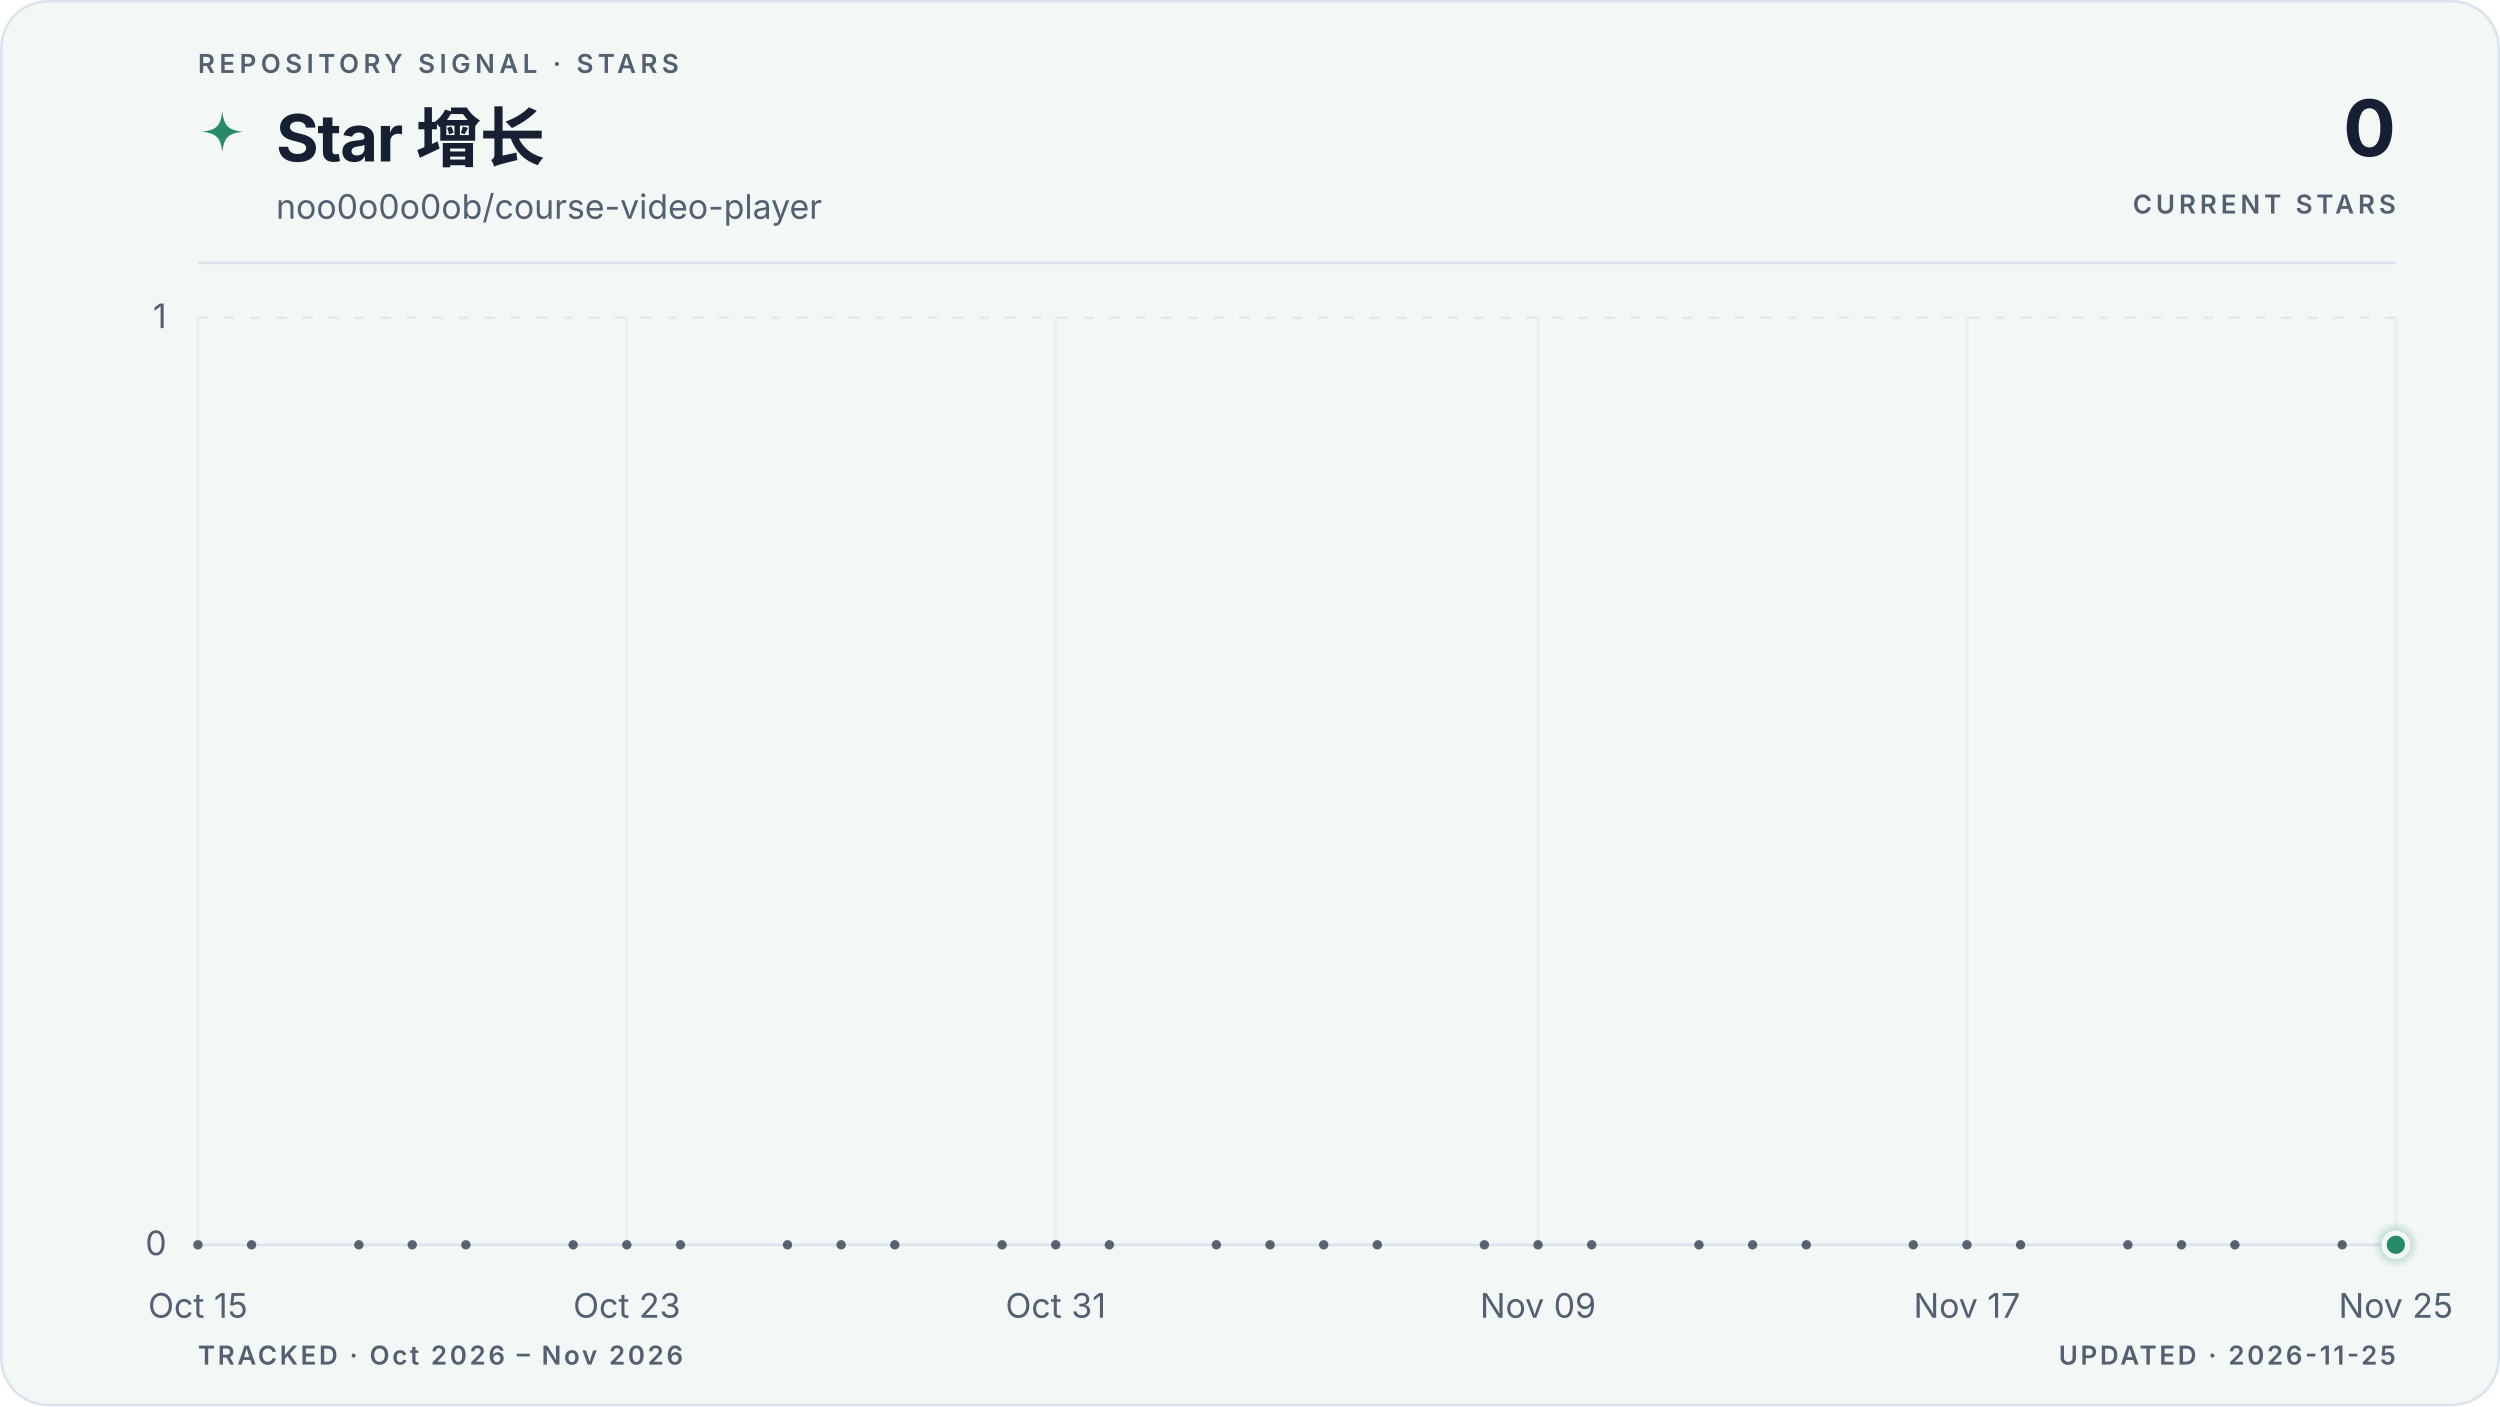
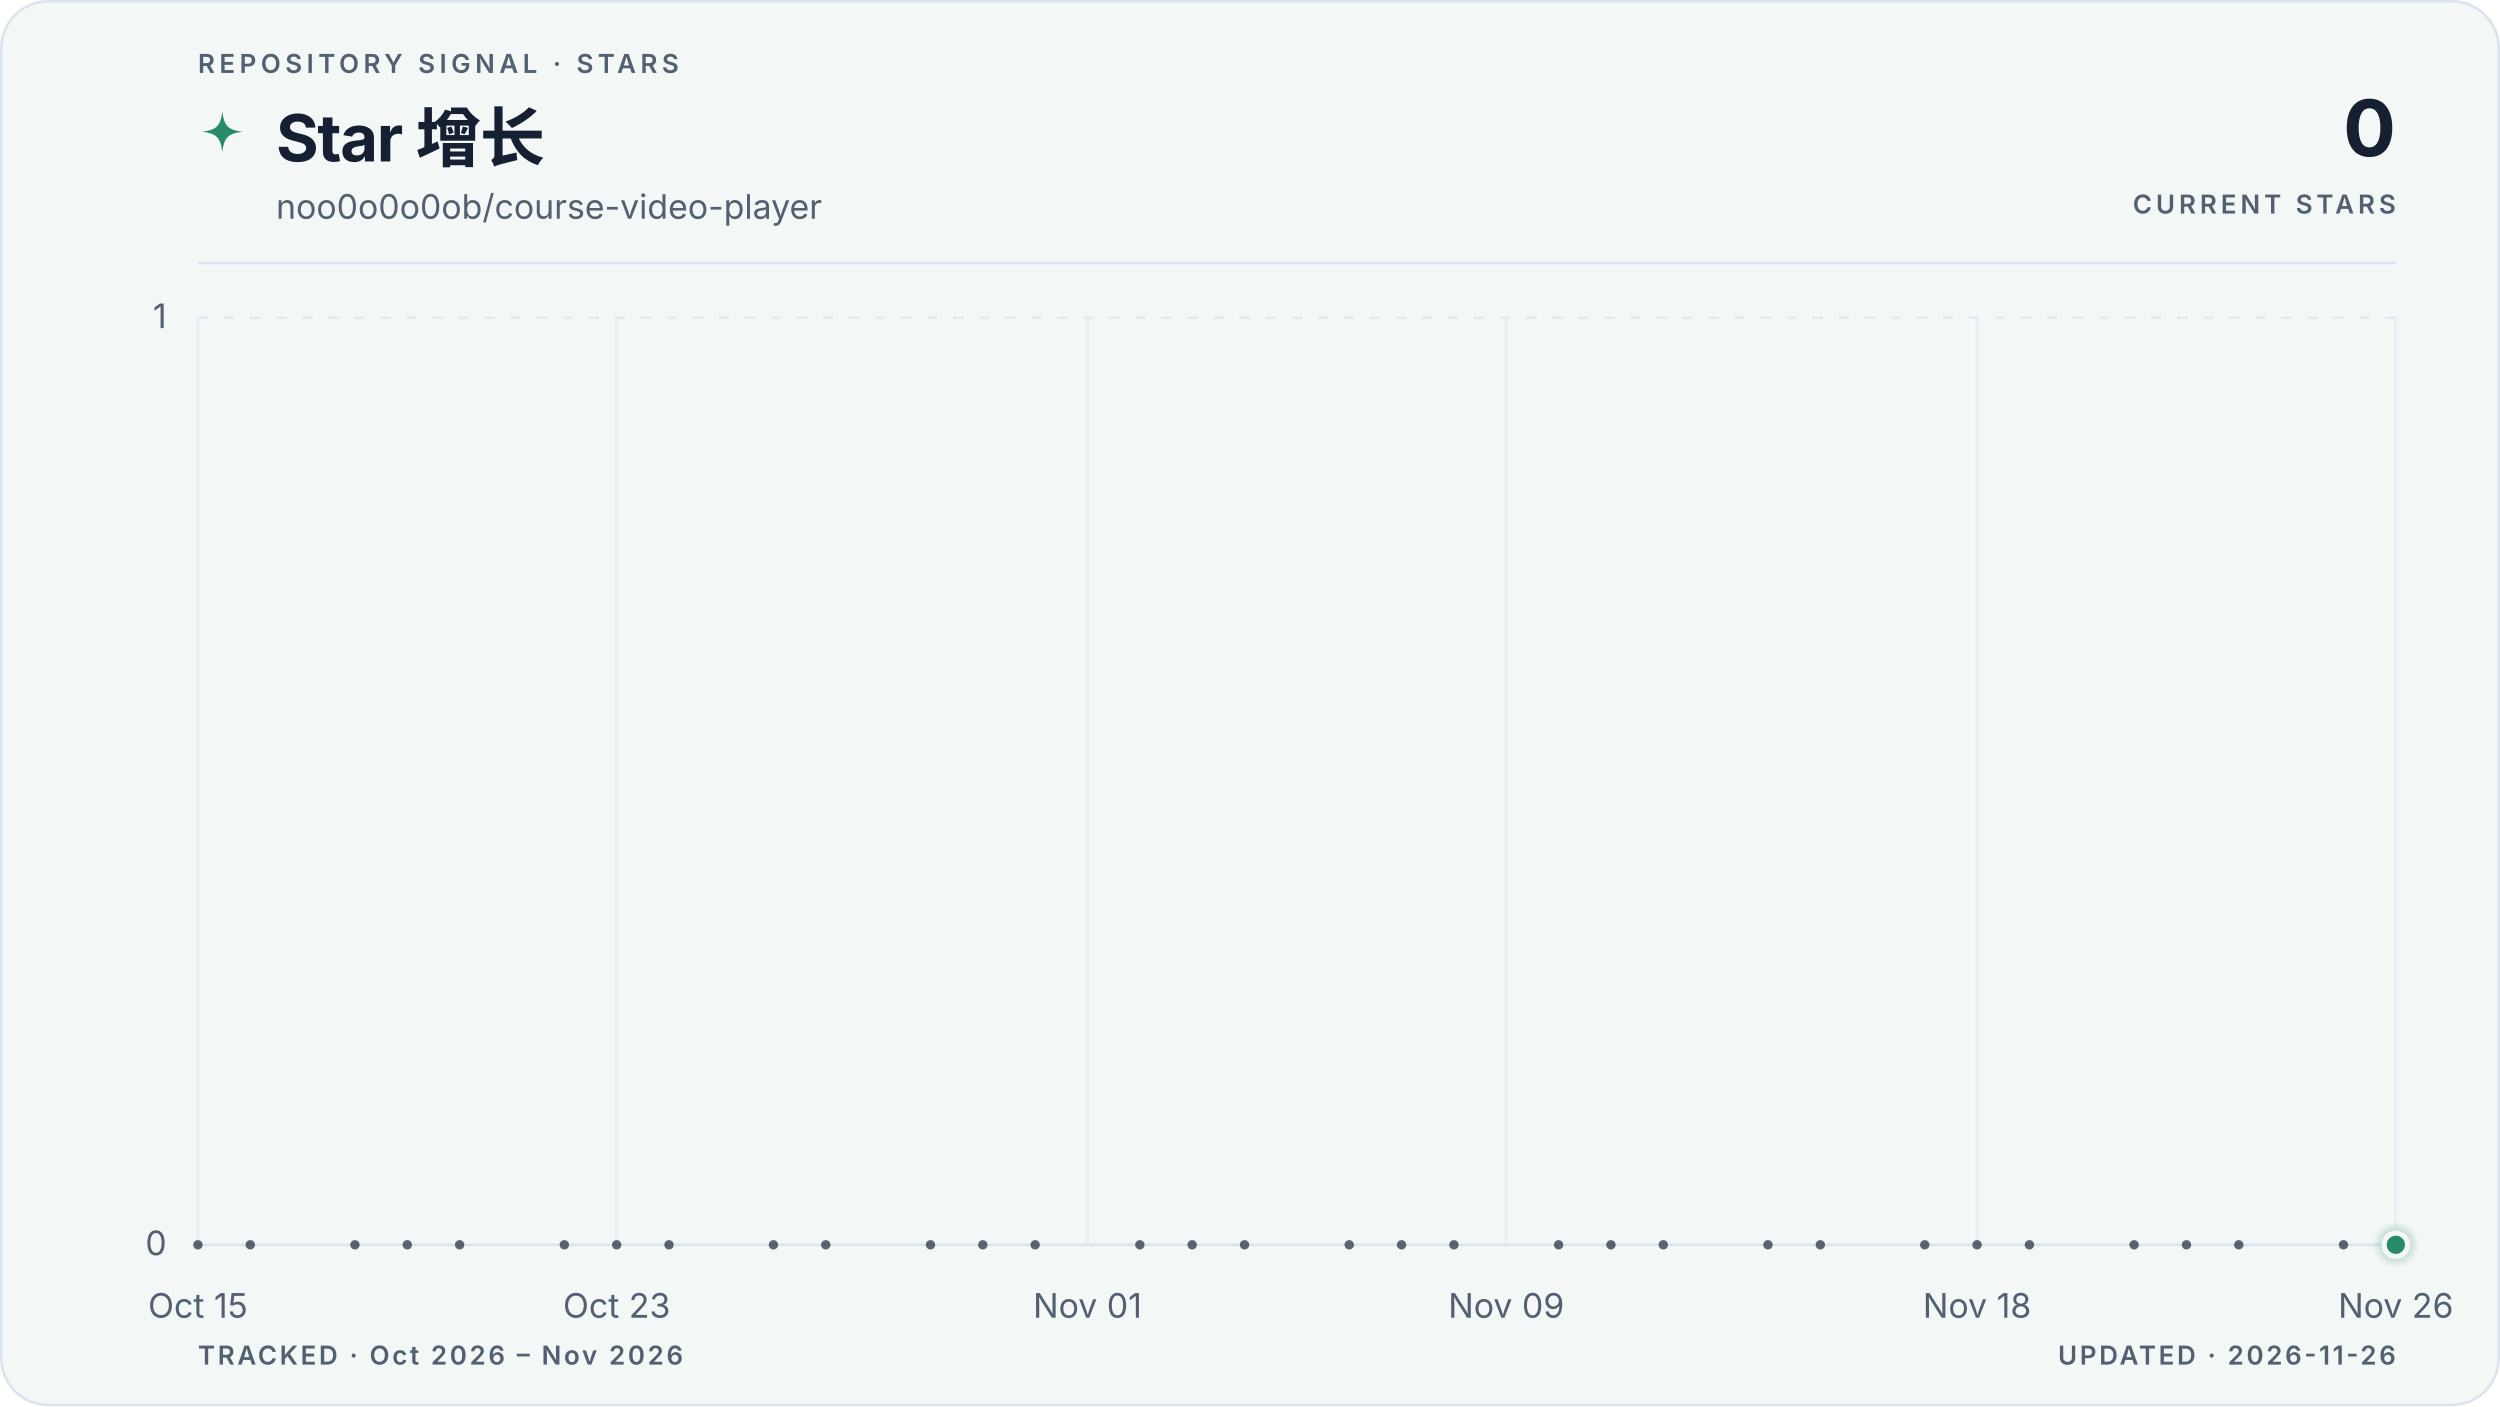
<svg xmlns="http://www.w3.org/2000/svg" viewBox="0 0 960 540" role="img" aria-labelledby="title description" data-style="gradient" data-variant="area" data-layout="editorial" data-animated="true">
  <defs>
    <linearGradient id="trend" x1="0" y1="0" x2="1" y2="0">
      <stop offset="0%" stop-color="#278a68" />
      <stop offset="100%" stop-color="#278a68" />
    </linearGradient>
    <linearGradient id="area" x1="0" y1="0" x2="0" y2="1">
      <stop offset="0%" stop-color="#278a68" stop-opacity="0.22" />
      <stop offset="55%" stop-color="#278a68" stop-opacity="0.06" />
      <stop offset="100%" stop-color="#278a68" stop-opacity="0" />
    </linearGradient>
    <radialGradient id="marker-halo" cx="50%" cy="50%" r="50%">
      <stop offset="0%" stop-color="#278a68" stop-opacity="0.55" />
      <stop offset="100%" stop-color="#278a68" stop-opacity="0" />
    </radialGradient>
  </defs>
  <style>
.trend-enter{transform-box:fill-box;transform-origin:center;animation:trend-enter 520ms cubic-bezier(0.16,1,0.3,1)}
.marker-enter{transform-box:fill-box;transform-origin:center;animation:marker-enter 320ms cubic-bezier(0.16,1,0.3,1) 200ms both}
.marker-pulse{transform-box:fill-box;transform-origin:center;animation:marker-pulse 2.6s ease-out infinite}
@keyframes trend-enter{from{opacity:.35;transform:translateY(10px)}to{opacity:1;transform:translateY(0)}}
@keyframes marker-enter{from{opacity:0;transform:scale(.4)}to{opacity:1;transform:scale(1)}}
@keyframes marker-pulse{0%{opacity:.5;transform:scale(.7)}70%,100%{opacity:0;transform:scale(2.1)}}
@media (prefers-reduced-motion:reduce){.trend-enter,.marker-enter,.marker-pulse{animation:none!important}}
@media (prefers-reduced-motion:reduce){.marker-pulse{opacity:0}}
</style>
  <rect x="0.5" y="0.5" width="959" height="539" fill="#f3f7f6" stroke="#dbe4ee" stroke-width="1" rx="18" />
  <text x="76" y="28" fill="#526072" font-family="ui-sans-serif, system-ui, -apple-system, BlinkMacSystemFont, 'Segoe UI', sans-serif" font-size="10" font-weight="600" letter-spacing="1.7">REPOSITORY SIGNAL · STARS</text>
  <path d="M12 1c.8 7.1 2.9 9.2 10 10-7.1.8-9.2 2.9-10 10-.8-7.1-2.9-9.2-10-10 7.1-.8 9.2-2.9 10-10Z" transform="translate(76 42) scale(.78)" fill="url(#trend)" aria-hidden="true" />
  <text x="106" y="62" fill="#172033" font-family="ui-sans-serif, system-ui, -apple-system, BlinkMacSystemFont, 'Segoe UI', sans-serif" font-size="25" font-weight="700" letter-spacing="-0.5">Star 增长</text>
  <text x="106" y="84" fill="#526072" font-family="ui-sans-serif, system-ui, -apple-system, BlinkMacSystemFont, 'Segoe UI', sans-serif" font-size="13">noo0o0o0ob/course-video-player</text>
  <text x="920" y="60" fill="#172033" font-family="ui-sans-serif, system-ui, -apple-system, BlinkMacSystemFont, 'Segoe UI', sans-serif" font-size="30" font-weight="700" letter-spacing="-0.6" text-anchor="end">0</text>
  <text x="920" y="82" fill="#526072" font-family="ui-sans-serif, system-ui, -apple-system, BlinkMacSystemFont, 'Segoe UI', sans-serif" font-size="10" font-weight="600" letter-spacing="1.5" text-anchor="end">CURRENT STARS</text>
  <line x1="76" y1="101" x2="920" y2="101" stroke="#dbe4ee" stroke-width="1" />
  <line x1="76" y1="478.0" x2="920" y2="478.0" stroke="#dbe4ee" stroke-width="1" stroke-dasharray="0" opacity="1" />
  <text x="64" y="482.0" fill="#526072" font-family="ui-sans-serif, system-ui, -apple-system, BlinkMacSystemFont, 'Segoe UI', sans-serif" font-size="13" text-anchor="end">0</text>
  <line x1="76" y1="122.0" x2="920" y2="122.0" stroke="#dbe4ee" stroke-width="1" stroke-dasharray="4 6" opacity="0.7" />
  <text x="64" y="126.0" fill="#526072" font-family="ui-sans-serif, system-ui, -apple-system, BlinkMacSystemFont, 'Segoe UI', sans-serif" font-size="13" text-anchor="end">1</text>
  <line x1="76.0" y1="122" x2="76.0" y2="478" stroke="#dbe4ee" stroke-width="1" opacity="0.45" />
  <text x="76.0" y="506" fill="#526072" font-family="ui-sans-serif, system-ui, -apple-system, BlinkMacSystemFont, 'Segoe UI', sans-serif" font-size="13" text-anchor="middle">Oct 15</text>
-   <line x1="240.7" y1="122" x2="240.7" y2="478" stroke="#dbe4ee" stroke-width="1" opacity="0.45" />
-   <text x="240.7" y="506" fill="#526072" font-family="ui-sans-serif, system-ui, -apple-system, BlinkMacSystemFont, 'Segoe UI', sans-serif" font-size="13" text-anchor="middle">Oct 23</text>
-   <line x1="405.4" y1="122" x2="405.4" y2="478" stroke="#dbe4ee" stroke-width="1" opacity="0.45" />
-   <text x="405.4" y="506" fill="#526072" font-family="ui-sans-serif, system-ui, -apple-system, BlinkMacSystemFont, 'Segoe UI', sans-serif" font-size="13" text-anchor="middle">Oct 31</text>
-   <line x1="590.6" y1="122" x2="590.6" y2="478" stroke="#dbe4ee" stroke-width="1" opacity="0.45" />
-   <text x="590.6" y="506" fill="#526072" font-family="ui-sans-serif, system-ui, -apple-system, BlinkMacSystemFont, 'Segoe UI', sans-serif" font-size="13" text-anchor="middle">Nov 09</text>
-   <line x1="755.3" y1="122" x2="755.3" y2="478" stroke="#dbe4ee" stroke-width="1" opacity="0.45" />
-   <text x="755.3" y="506" fill="#526072" font-family="ui-sans-serif, system-ui, -apple-system, BlinkMacSystemFont, 'Segoe UI', sans-serif" font-size="13" text-anchor="middle">Nov 17</text>
+   <line x1="236.8" y1="122" x2="236.8" y2="478" stroke="#dbe4ee" stroke-width="1" opacity="0.45" />
+   <text x="236.8" y="506" fill="#526072" font-family="ui-sans-serif, system-ui, -apple-system, BlinkMacSystemFont, 'Segoe UI', sans-serif" font-size="13" text-anchor="middle">Oct 23</text>
+   <line x1="417.6" y1="122" x2="417.6" y2="478" stroke="#dbe4ee" stroke-width="1" opacity="0.45" />
+   <text x="417.6" y="506" fill="#526072" font-family="ui-sans-serif, system-ui, -apple-system, BlinkMacSystemFont, 'Segoe UI', sans-serif" font-size="13" text-anchor="middle">Nov 01</text>
+   <line x1="578.4" y1="122" x2="578.4" y2="478" stroke="#dbe4ee" stroke-width="1" opacity="0.45" />
+   <text x="578.4" y="506" fill="#526072" font-family="ui-sans-serif, system-ui, -apple-system, BlinkMacSystemFont, 'Segoe UI', sans-serif" font-size="13" text-anchor="middle">Nov 09</text>
+   <line x1="759.2" y1="122" x2="759.2" y2="478" stroke="#dbe4ee" stroke-width="1" opacity="0.45" />
+   <text x="759.2" y="506" fill="#526072" font-family="ui-sans-serif, system-ui, -apple-system, BlinkMacSystemFont, 'Segoe UI', sans-serif" font-size="13" text-anchor="middle">Nov 18</text>
  <line x1="920.0" y1="122" x2="920.0" y2="478" stroke="#dbe4ee" stroke-width="1" opacity="0.45" />
-   <text x="920.0" y="506" fill="#526072" font-family="ui-sans-serif, system-ui, -apple-system, BlinkMacSystemFont, 'Segoe UI', sans-serif" font-size="13" text-anchor="middle">Nov 25</text>
+   <text x="920.0" y="506" fill="#526072" font-family="ui-sans-serif, system-ui, -apple-system, BlinkMacSystemFont, 'Segoe UI', sans-serif" font-size="13" text-anchor="middle">Nov 26</text>
  <g class="trend-enter">
-     <path d="M 76.0 478.0 C 82.9 478.0, 89.7 478.0, 96.6 478.0 C 103.4 478.0, 110.3 478.0, 117.2 478.0 C 124.0 478.0, 130.9 478.0, 137.8 478.0 C 144.6 478.0, 151.5 478.0, 158.3 478.0 C 165.2 478.0, 172.1 478.0, 178.9 478.0 C 185.8 478.0, 192.7 478.0, 199.5 478.0 C 206.4 478.0, 213.2 478.0, 220.1 478.0 C 227.0 478.0, 233.8 478.0, 240.7 478.0 C 247.5 478.0, 254.4 478.0, 261.3 478.0 C 268.1 478.0, 275.0 478.0, 281.9 478.0 C 288.7 478.0, 295.6 478.0, 302.4 478.0 C 309.3 478.0, 316.2 478.0, 323.0 478.0 C 329.9 478.0, 336.7 478.0, 343.6 478.0 C 350.5 478.0, 357.3 478.0, 364.2 478.0 C 371.1 478.0, 377.9 478.0, 384.8 478.0 C 391.6 478.0, 398.5 478.0, 405.4 478.0 C 412.2 478.0, 419.1 478.0, 426.0 478.0 C 432.8 478.0, 439.7 478.0, 446.5 478.0 C 453.4 478.0, 460.3 478.0, 467.1 478.0 C 474.0 478.0, 480.8 478.0, 487.7 478.0 C 494.6 478.0, 501.4 478.0, 508.3 478.0 C 515.2 478.0, 522.0 478.0, 528.9 478.0 C 535.7 478.0, 542.6 478.0, 549.5 478.0 C 556.3 478.0, 563.2 478.0, 570.0 478.0 C 576.9 478.0, 583.8 478.0, 590.6 478.0 C 597.5 478.0, 604.4 478.0, 611.2 478.0 C 618.1 478.0, 624.9 478.0, 631.8 478.0 C 638.7 478.0, 645.5 478.0, 652.4 478.0 C 659.3 478.0, 666.1 478.0, 673.0 478.0 C 679.8 478.0, 686.7 478.0, 693.6 478.0 C 700.4 478.0, 707.3 478.0, 714.1 478.0 C 721.0 478.0, 727.9 478.0, 734.7 478.0 C 741.6 478.0, 748.5 478.0, 755.3 478.0 C 762.2 478.0, 769.0 478.0, 775.9 478.0 C 782.8 478.0, 789.6 478.0, 796.5 478.0 C 803.3 478.0, 810.2 478.0, 817.1 478.0 C 823.9 478.0, 830.8 478.0, 837.7 478.0 C 844.5 478.0, 851.4 478.0, 858.2 478.0 C 865.1 478.0, 872.0 478.0, 878.8 478.0 C 885.7 478.0, 892.6 478.0, 899.4 478.0 C 906.3 478.0, 913.1 478.0, 920.0 478.0 L 920.0 478.0 L 76.0 478.0 Z" fill="url(#area)" />
-     <path d="M 76.0 478.0 C 82.9 478.0, 89.7 478.0, 96.6 478.0 C 103.4 478.0, 110.3 478.0, 117.2 478.0 C 124.0 478.0, 130.9 478.0, 137.8 478.0 C 144.6 478.0, 151.5 478.0, 158.3 478.0 C 165.2 478.0, 172.1 478.0, 178.9 478.0 C 185.8 478.0, 192.7 478.0, 199.5 478.0 C 206.4 478.0, 213.2 478.0, 220.1 478.0 C 227.0 478.0, 233.8 478.0, 240.7 478.0 C 247.5 478.0, 254.4 478.0, 261.3 478.0 C 268.1 478.0, 275.0 478.0, 281.9 478.0 C 288.7 478.0, 295.6 478.0, 302.4 478.0 C 309.3 478.0, 316.2 478.0, 323.0 478.0 C 329.9 478.0, 336.7 478.0, 343.6 478.0 C 350.5 478.0, 357.3 478.0, 364.2 478.0 C 371.1 478.0, 377.9 478.0, 384.8 478.0 C 391.6 478.0, 398.5 478.0, 405.4 478.0 C 412.2 478.0, 419.1 478.0, 426.0 478.0 C 432.8 478.0, 439.7 478.0, 446.5 478.0 C 453.4 478.0, 460.3 478.0, 467.1 478.0 C 474.0 478.0, 480.8 478.0, 487.7 478.0 C 494.6 478.0, 501.4 478.0, 508.3 478.0 C 515.2 478.0, 522.0 478.0, 528.9 478.0 C 535.7 478.0, 542.6 478.0, 549.5 478.0 C 556.3 478.0, 563.2 478.0, 570.0 478.0 C 576.9 478.0, 583.8 478.0, 590.6 478.0 C 597.5 478.0, 604.4 478.0, 611.2 478.0 C 618.1 478.0, 624.9 478.0, 631.8 478.0 C 638.7 478.0, 645.5 478.0, 652.4 478.0 C 659.3 478.0, 666.1 478.0, 673.0 478.0 C 679.8 478.0, 686.7 478.0, 693.6 478.0 C 700.4 478.0, 707.3 478.0, 714.1 478.0 C 721.0 478.0, 727.9 478.0, 734.7 478.0 C 741.6 478.0, 748.5 478.0, 755.3 478.0 C 762.2 478.0, 769.0 478.0, 775.9 478.0 C 782.8 478.0, 789.6 478.0, 796.5 478.0 C 803.3 478.0, 810.2 478.0, 817.1 478.0 C 823.9 478.0, 830.8 478.0, 837.7 478.0 C 844.5 478.0, 851.4 478.0, 858.2 478.0 C 865.1 478.0, 872.0 478.0, 878.8 478.0 C 885.7 478.0, 892.6 478.0, 899.4 478.0 C 906.3 478.0, 913.1 478.0, 920.0 478.0" fill="none" stroke="url(#trend)" stroke-width="3" stroke-linecap="round" stroke-linejoin="round" />
+     <path d="M 76.0 478.0 C 82.7 478.0, 89.4 478.0, 96.1 478.0 C 102.8 478.0, 109.5 478.0, 116.2 478.0 C 122.9 478.0, 129.6 478.0, 136.3 478.0 C 143.0 478.0, 149.7 478.0, 156.4 478.0 C 163.1 478.0, 169.8 478.0, 176.5 478.0 C 183.2 478.0, 189.9 478.0, 196.6 478.0 C 203.3 478.0, 210.0 478.0, 216.7 478.0 C 223.4 478.0, 230.1 478.0, 236.8 478.0 C 243.5 478.0, 250.2 478.0, 256.9 478.0 C 263.6 478.0, 270.3 478.0, 277.0 478.0 C 283.7 478.0, 290.3 478.0, 297.0 478.0 C 303.7 478.0, 310.4 478.0, 317.1 478.0 C 323.8 478.0, 330.5 478.0, 337.2 478.0 C 343.9 478.0, 350.6 478.0, 357.3 478.0 C 364.0 478.0, 370.7 478.0, 377.4 478.0 C 384.1 478.0, 390.8 478.0, 397.5 478.0 C 404.2 478.0, 410.9 478.0, 417.6 478.0 C 424.3 478.0, 431.0 478.0, 437.7 478.0 C 444.4 478.0, 451.1 478.0, 457.8 478.0 C 464.5 478.0, 471.2 478.0, 477.9 478.0 C 484.6 478.0, 491.3 478.0, 498.0 478.0 C 504.7 478.0, 511.4 478.0, 518.1 478.0 C 524.8 478.0, 531.5 478.0, 538.2 478.0 C 544.9 478.0, 551.6 478.0, 558.3 478.0 C 565.0 478.0, 571.7 478.0, 578.4 478.0 C 585.1 478.0, 591.8 478.0, 598.5 478.0 C 605.2 478.0, 611.9 478.0, 618.6 478.0 C 625.3 478.0, 632.0 478.0, 638.7 478.0 C 645.4 478.0, 652.1 478.0, 658.8 478.0 C 665.5 478.0, 672.2 478.0, 678.9 478.0 C 685.6 478.0, 692.3 478.0, 699.0 478.0 C 705.7 478.0, 712.3 478.0, 719.0 478.0 C 725.7 478.0, 732.4 478.0, 739.1 478.0 C 745.8 478.0, 752.5 478.0, 759.2 478.0 C 765.9 478.0, 772.6 478.0, 779.3 478.0 C 786.0 478.0, 792.7 478.0, 799.4 478.0 C 806.1 478.0, 812.8 478.0, 819.5 478.0 C 826.2 478.0, 832.9 478.0, 839.6 478.0 C 846.3 478.0, 853.0 478.0, 859.7 478.0 C 866.4 478.0, 873.1 478.0, 879.8 478.0 C 886.5 478.0, 893.2 478.0, 899.9 478.0 C 906.6 478.0, 913.3 478.0, 920.0 478.0 L 920.0 478.0 L 76.0 478.0 Z" fill="url(#area)" />
+     <path d="M 76.0 478.0 C 82.7 478.0, 89.4 478.0, 96.1 478.0 C 102.8 478.0, 109.5 478.0, 116.2 478.0 C 122.9 478.0, 129.6 478.0, 136.3 478.0 C 143.0 478.0, 149.7 478.0, 156.4 478.0 C 163.1 478.0, 169.8 478.0, 176.5 478.0 C 183.2 478.0, 189.9 478.0, 196.6 478.0 C 203.3 478.0, 210.0 478.0, 216.7 478.0 C 223.4 478.0, 230.1 478.0, 236.8 478.0 C 243.5 478.0, 250.2 478.0, 256.9 478.0 C 263.6 478.0, 270.3 478.0, 277.0 478.0 C 283.7 478.0, 290.3 478.0, 297.0 478.0 C 303.7 478.0, 310.4 478.0, 317.1 478.0 C 323.8 478.0, 330.5 478.0, 337.2 478.0 C 343.9 478.0, 350.6 478.0, 357.3 478.0 C 364.0 478.0, 370.7 478.0, 377.4 478.0 C 384.1 478.0, 390.8 478.0, 397.5 478.0 C 404.2 478.0, 410.9 478.0, 417.6 478.0 C 424.3 478.0, 431.0 478.0, 437.7 478.0 C 444.4 478.0, 451.1 478.0, 457.8 478.0 C 464.5 478.0, 471.2 478.0, 477.9 478.0 C 484.6 478.0, 491.3 478.0, 498.0 478.0 C 504.7 478.0, 511.4 478.0, 518.1 478.0 C 524.8 478.0, 531.5 478.0, 538.2 478.0 C 544.9 478.0, 551.6 478.0, 558.3 478.0 C 565.0 478.0, 571.7 478.0, 578.4 478.0 C 585.1 478.0, 591.8 478.0, 598.5 478.0 C 605.2 478.0, 611.9 478.0, 618.6 478.0 C 625.3 478.0, 632.0 478.0, 638.7 478.0 C 645.4 478.0, 652.1 478.0, 658.8 478.0 C 665.5 478.0, 672.2 478.0, 678.9 478.0 C 685.6 478.0, 692.3 478.0, 699.0 478.0 C 705.7 478.0, 712.3 478.0, 719.0 478.0 C 725.7 478.0, 732.4 478.0, 739.1 478.0 C 745.8 478.0, 752.5 478.0, 759.2 478.0 C 765.9 478.0, 772.6 478.0, 779.3 478.0 C 786.0 478.0, 792.7 478.0, 799.4 478.0 C 806.1 478.0, 812.8 478.0, 819.5 478.0 C 826.2 478.0, 832.9 478.0, 839.6 478.0 C 846.3 478.0, 853.0 478.0, 859.7 478.0 C 866.4 478.0, 873.1 478.0, 879.8 478.0 C 886.5 478.0, 893.2 478.0, 899.9 478.0 C 906.6 478.0, 913.3 478.0, 920.0 478.0" fill="none" stroke="url(#trend)" stroke-width="3" stroke-linecap="round" stroke-linejoin="round" />
    <g data-point-count="31" fill="#172033" opacity="0.68">
      <circle cx="76.0" cy="478.0" r="1.8" />
-       <circle cx="96.6" cy="478.0" r="1.8" />
-       <circle cx="137.8" cy="478.0" r="1.8" />
-       <circle cx="158.3" cy="478.0" r="1.8" />
-       <circle cx="178.9" cy="478.0" r="1.8" />
-       <circle cx="220.1" cy="478.0" r="1.8" />
-       <circle cx="240.7" cy="478.0" r="1.8" />
-       <circle cx="261.3" cy="478.0" r="1.8" />
-       <circle cx="302.4" cy="478.0" r="1.8" />
-       <circle cx="323.0" cy="478.0" r="1.8" />
-       <circle cx="343.6" cy="478.0" r="1.8" />
-       <circle cx="384.8" cy="478.0" r="1.8" />
-       <circle cx="405.4" cy="478.0" r="1.8" />
-       <circle cx="426.0" cy="478.0" r="1.8" />
-       <circle cx="467.1" cy="478.0" r="1.8" />
-       <circle cx="487.7" cy="478.0" r="1.8" />
-       <circle cx="508.3" cy="478.0" r="1.8" />
-       <circle cx="528.9" cy="478.0" r="1.8" />
-       <circle cx="570.0" cy="478.0" r="1.8" />
-       <circle cx="590.6" cy="478.0" r="1.8" />
-       <circle cx="611.2" cy="478.0" r="1.8" />
-       <circle cx="652.4" cy="478.0" r="1.8" />
-       <circle cx="673.0" cy="478.0" r="1.8" />
-       <circle cx="693.6" cy="478.0" r="1.8" />
-       <circle cx="734.7" cy="478.0" r="1.8" />
-       <circle cx="755.3" cy="478.0" r="1.8" />
-       <circle cx="775.9" cy="478.0" r="1.8" />
-       <circle cx="817.1" cy="478.0" r="1.8" />
-       <circle cx="837.7" cy="478.0" r="1.8" />
-       <circle cx="858.2" cy="478.0" r="1.8" />
-       <circle cx="899.4" cy="478.0" r="1.8" />
+       <circle cx="96.1" cy="478.0" r="1.8" />
+       <circle cx="136.3" cy="478.0" r="1.8" />
+       <circle cx="156.4" cy="478.0" r="1.8" />
+       <circle cx="176.5" cy="478.0" r="1.8" />
+       <circle cx="216.7" cy="478.0" r="1.8" />
+       <circle cx="236.8" cy="478.0" r="1.8" />
+       <circle cx="256.9" cy="478.0" r="1.8" />
+       <circle cx="297.0" cy="478.0" r="1.8" />
+       <circle cx="317.1" cy="478.0" r="1.8" />
+       <circle cx="357.3" cy="478.0" r="1.8" />
+       <circle cx="377.4" cy="478.0" r="1.8" />
+       <circle cx="397.5" cy="478.0" r="1.8" />
+       <circle cx="437.7" cy="478.0" r="1.8" />
+       <circle cx="457.8" cy="478.0" r="1.8" />
+       <circle cx="477.9" cy="478.0" r="1.8" />
+       <circle cx="518.1" cy="478.0" r="1.8" />
+       <circle cx="538.2" cy="478.0" r="1.8" />
+       <circle cx="558.3" cy="478.0" r="1.8" />
+       <circle cx="598.5" cy="478.0" r="1.8" />
+       <circle cx="618.6" cy="478.0" r="1.8" />
+       <circle cx="638.7" cy="478.0" r="1.8" />
+       <circle cx="678.9" cy="478.0" r="1.8" />
+       <circle cx="699.0" cy="478.0" r="1.8" />
+       <circle cx="739.1" cy="478.0" r="1.8" />
+       <circle cx="759.2" cy="478.0" r="1.8" />
+       <circle cx="779.3" cy="478.0" r="1.8" />
+       <circle cx="819.5" cy="478.0" r="1.8" />
+       <circle cx="839.6" cy="478.0" r="1.8" />
+       <circle cx="859.7" cy="478.0" r="1.8" />
+       <circle cx="899.9" cy="478.0" r="1.8" />
    </g>
  </g>
  <g class="marker-enter">
    <circle class="marker-pulse" cx="920.0" cy="478.0" r="9" fill="url(#marker-halo)" />
    <circle cx="920.0" cy="478.0" r="4.5" fill="#278a68" stroke="#f3f7f6" stroke-width="2" />
  </g>
  <text x="76" y="524" fill="#526072" font-family="ui-sans-serif, system-ui, -apple-system, BlinkMacSystemFont, 'Segoe UI', sans-serif" font-size="10" font-weight="600" letter-spacing="1">TRACKED · Oct 2026 – Nov 2026</text>
-   <text x="920" y="524" fill="#526072" font-family="ui-sans-serif, system-ui, -apple-system, BlinkMacSystemFont, 'Segoe UI', sans-serif" font-size="10" font-weight="600" letter-spacing="1" text-anchor="end">UPDATED · 2026-11-25</text>
+   <text x="920" y="524" fill="#526072" font-family="ui-sans-serif, system-ui, -apple-system, BlinkMacSystemFont, 'Segoe UI', sans-serif" font-size="10" font-weight="600" letter-spacing="1" text-anchor="end">UPDATED · 2026-11-26</text>
</svg>
